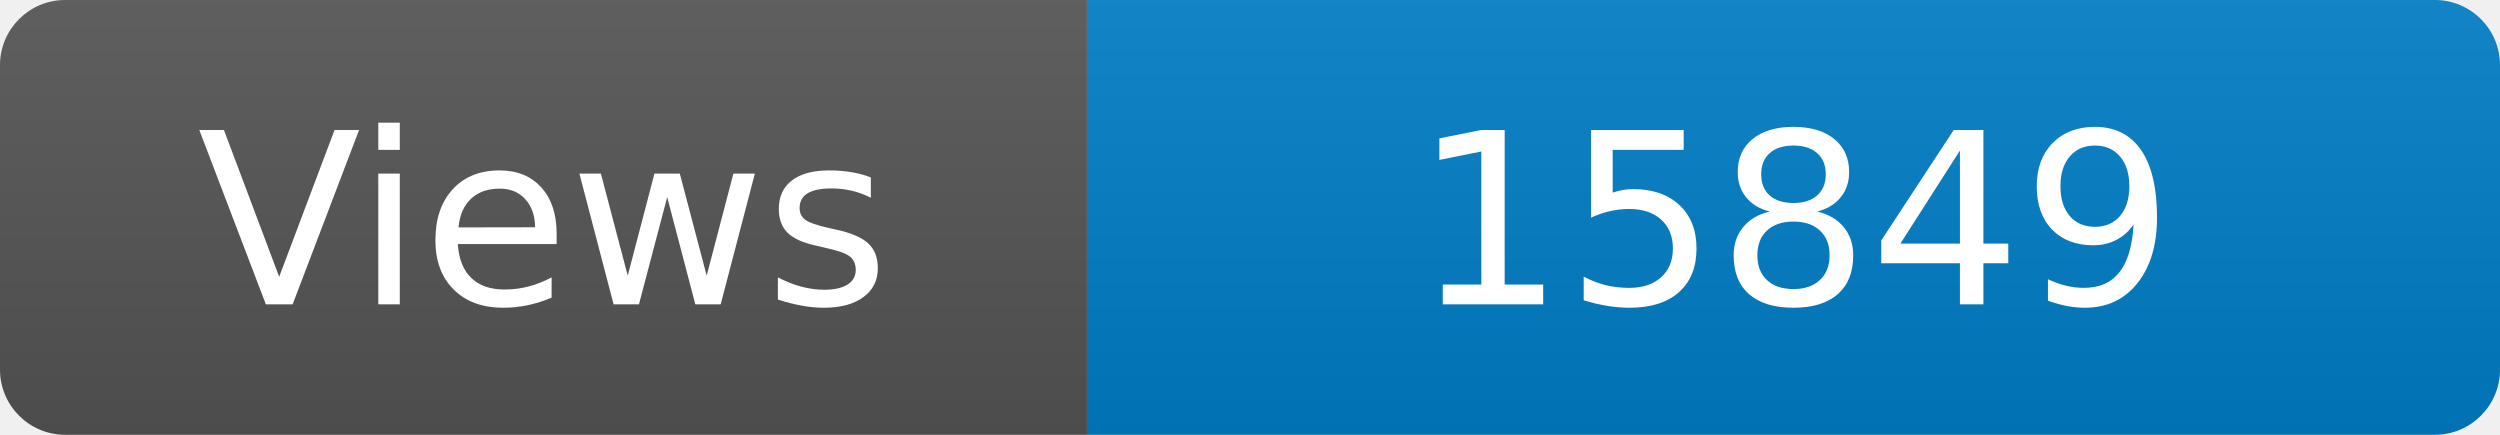
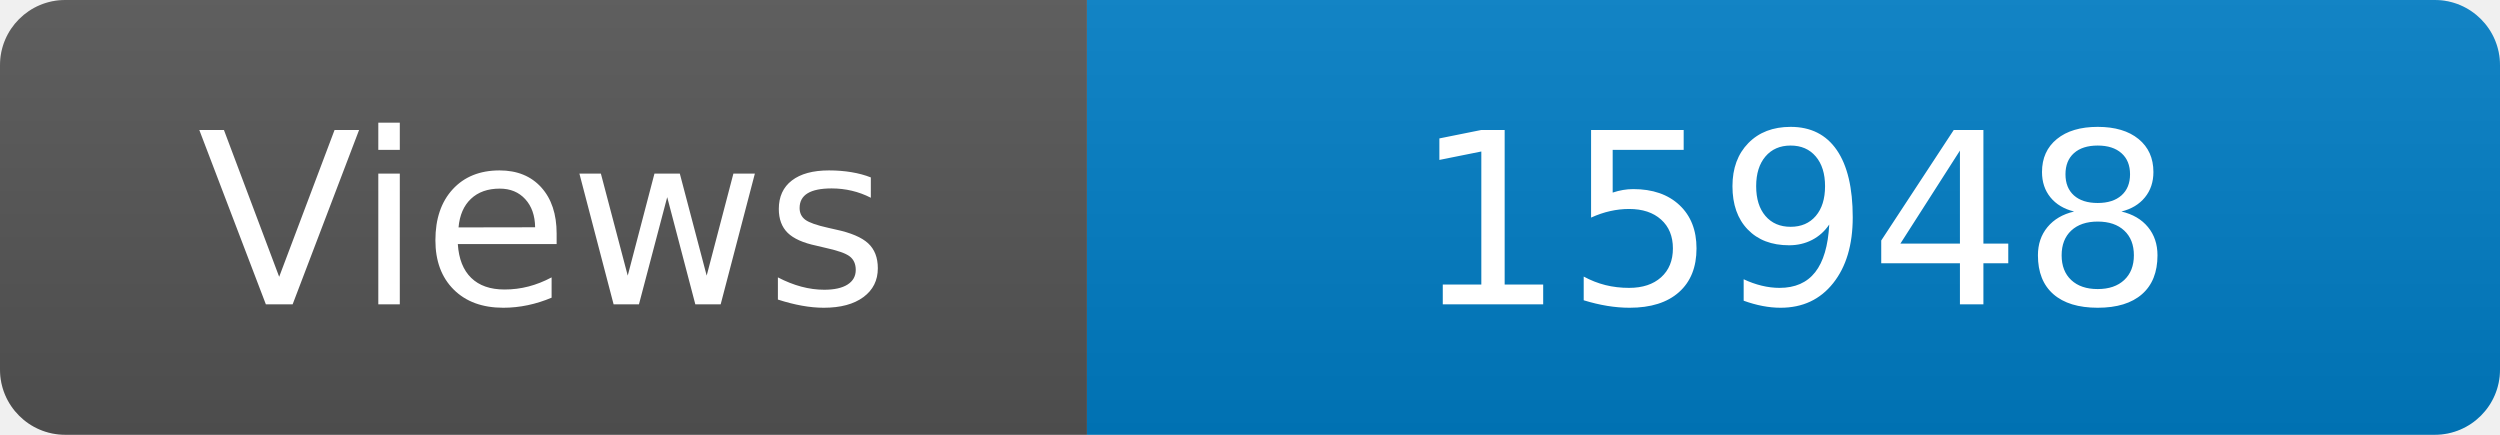
<svg xmlns="http://www.w3.org/2000/svg" width="115" height="20" role="img" aria-label="Maintained?: yes">
  <linearGradient id="s" x2="0" y2="100%">
    <stop offset="0" stop-color="#bbb" stop-opacity=".1" />
    <stop offset="1" stop-opacity=".1" />
  </linearGradient>
  <clipPath id="r">
    <rect width="115" height="20" rx="3" fill="#fff" />
  </clipPath>
  <g clip-path="url(#r)">
    <rect width="50" height="20" fill="#555" />
    <rect x="50" width="160" height="20" fill="#007ec6" />
    <rect width="115" height="20" fill="url(#s)" />
  </g>
  <g fill="#fff" text-anchor="middle" font-family="Verdana,Geneva,DejaVu Sans,sans-serif" font-size="110">
    <text x="250" y="140" transform="scale(.1)" fill="#fff">Views</text>
-     <text x="825" y="140" transform="scale(.1)" fill="#fff">15849</text>
+     <text x="825" y="140" transform="scale(.1)" fill="#fff">15948</text>
  </g>
</svg>
